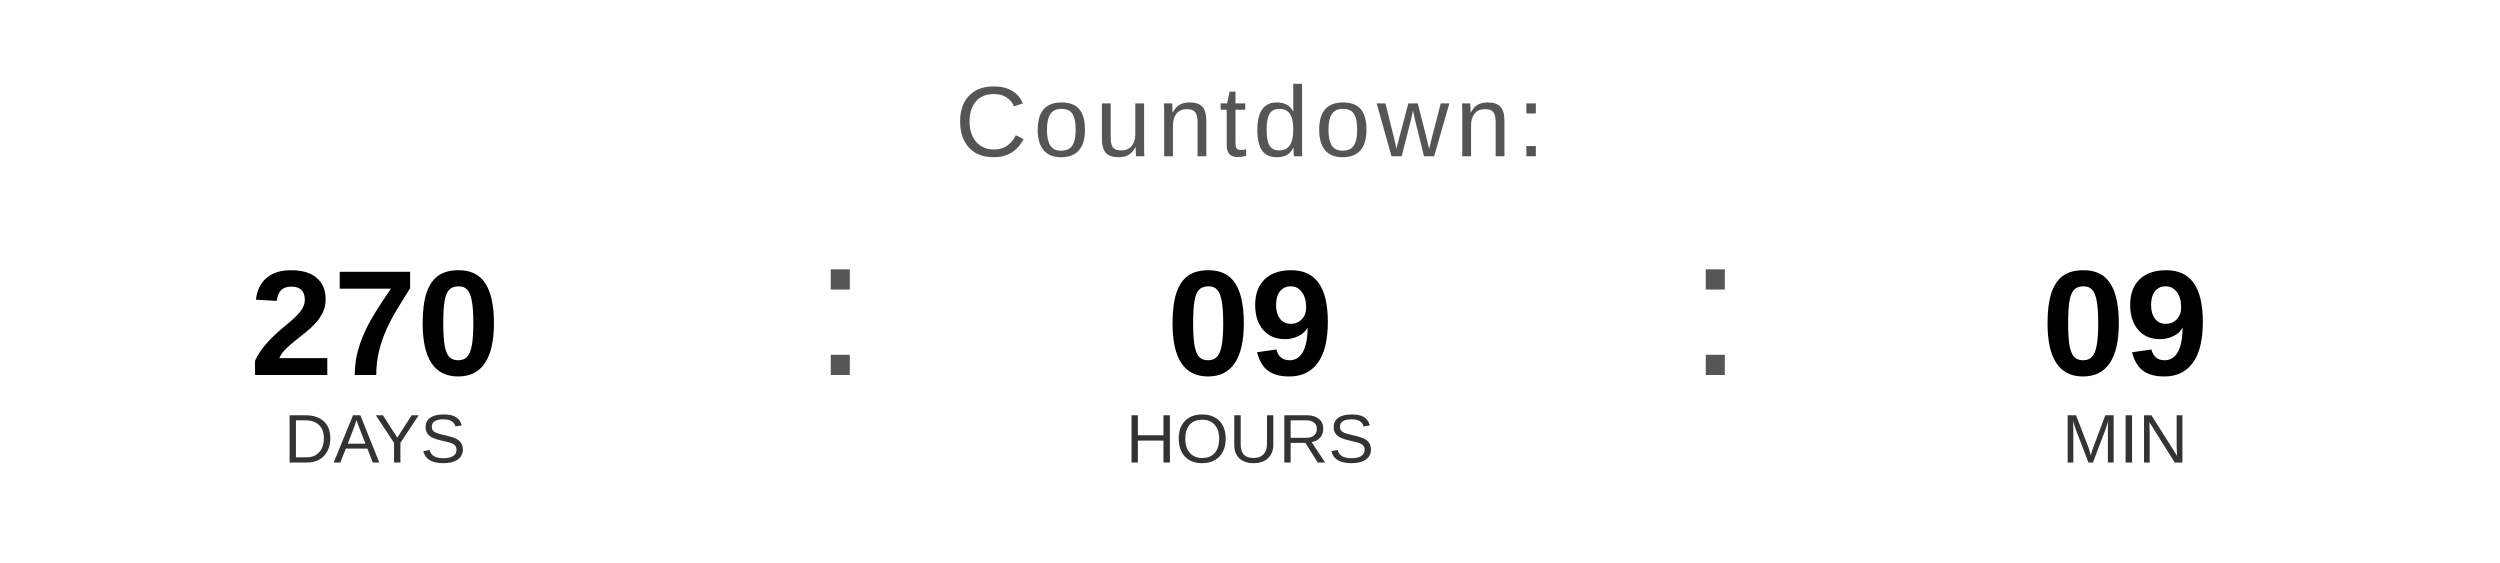
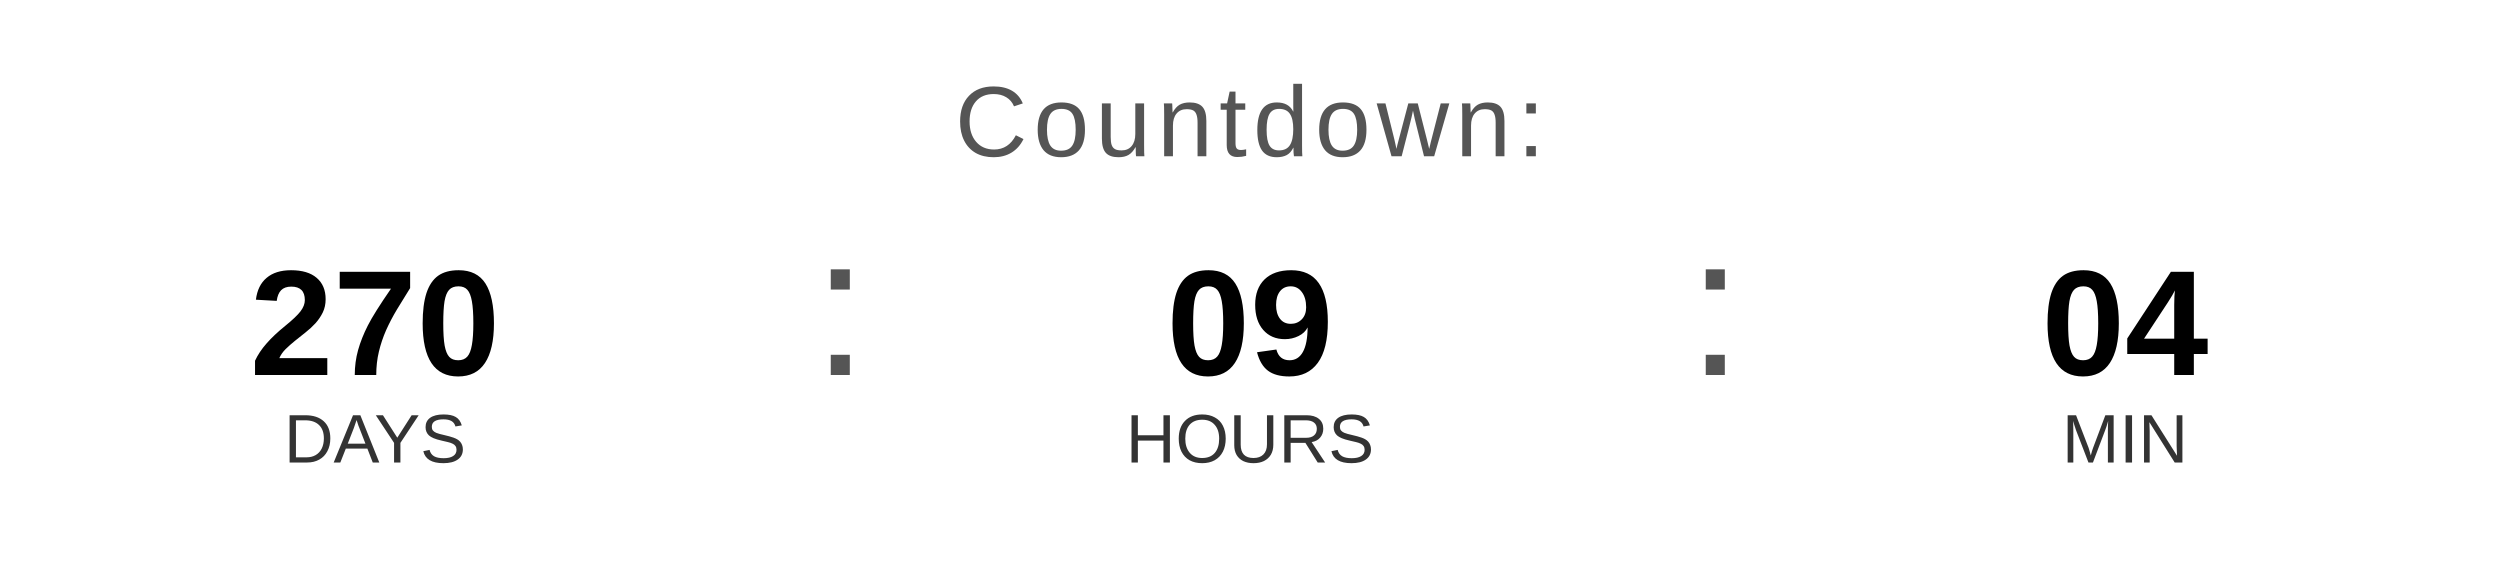
<svg xmlns="http://www.w3.org/2000/svg" width="400" height="90" viewBox="0 0 400 90">
  <text x="200" y="25" font-family="Arial, Helvetica, sans-serif" font-size="16" fill="#555555" text-anchor="middle" letter-spacing="1">
    Countdown:
  </text>
  <text x="60" y="60" font-family="Arial, Helvetica, sans-serif" font-size="24" font-weight="bold" fill="#000000" text-anchor="middle">270</text>
  <text x="60" y="74" font-family="Arial, Helvetica, sans-serif" font-size="11" fill="#333333" text-anchor="middle">DAYS</text>
  <text x="130" y="60" font-family="Arial, sans-serif" font-size="32" fill="#555555">:</text>
  <text x="200" y="60" font-family="Arial, Helvetica, sans-serif" font-size="24" font-weight="bold" fill="#000000" text-anchor="middle">09</text>
  <text x="200" y="74" font-family="Arial, Helvetica, sans-serif" font-size="11" fill="#333333" text-anchor="middle">HOURS</text>
  <text x="270" y="60" font-family="Arial, sans-serif" font-size="32" fill="#555555">:</text>
-   <text x="340" y="60" font-family="Arial, Helvetica, sans-serif" font-size="24" font-weight="bold" fill="#000000" text-anchor="middle">09</text>
+   <text x="340" y="60" font-family="Arial, Helvetica, sans-serif" font-size="24" font-weight="bold" fill="#000000" text-anchor="middle">04</text>
  <text x="340" y="74" font-family="Arial, Helvetica, sans-serif" font-size="11" fill="#333333" text-anchor="middle">MIN</text>
</svg>
